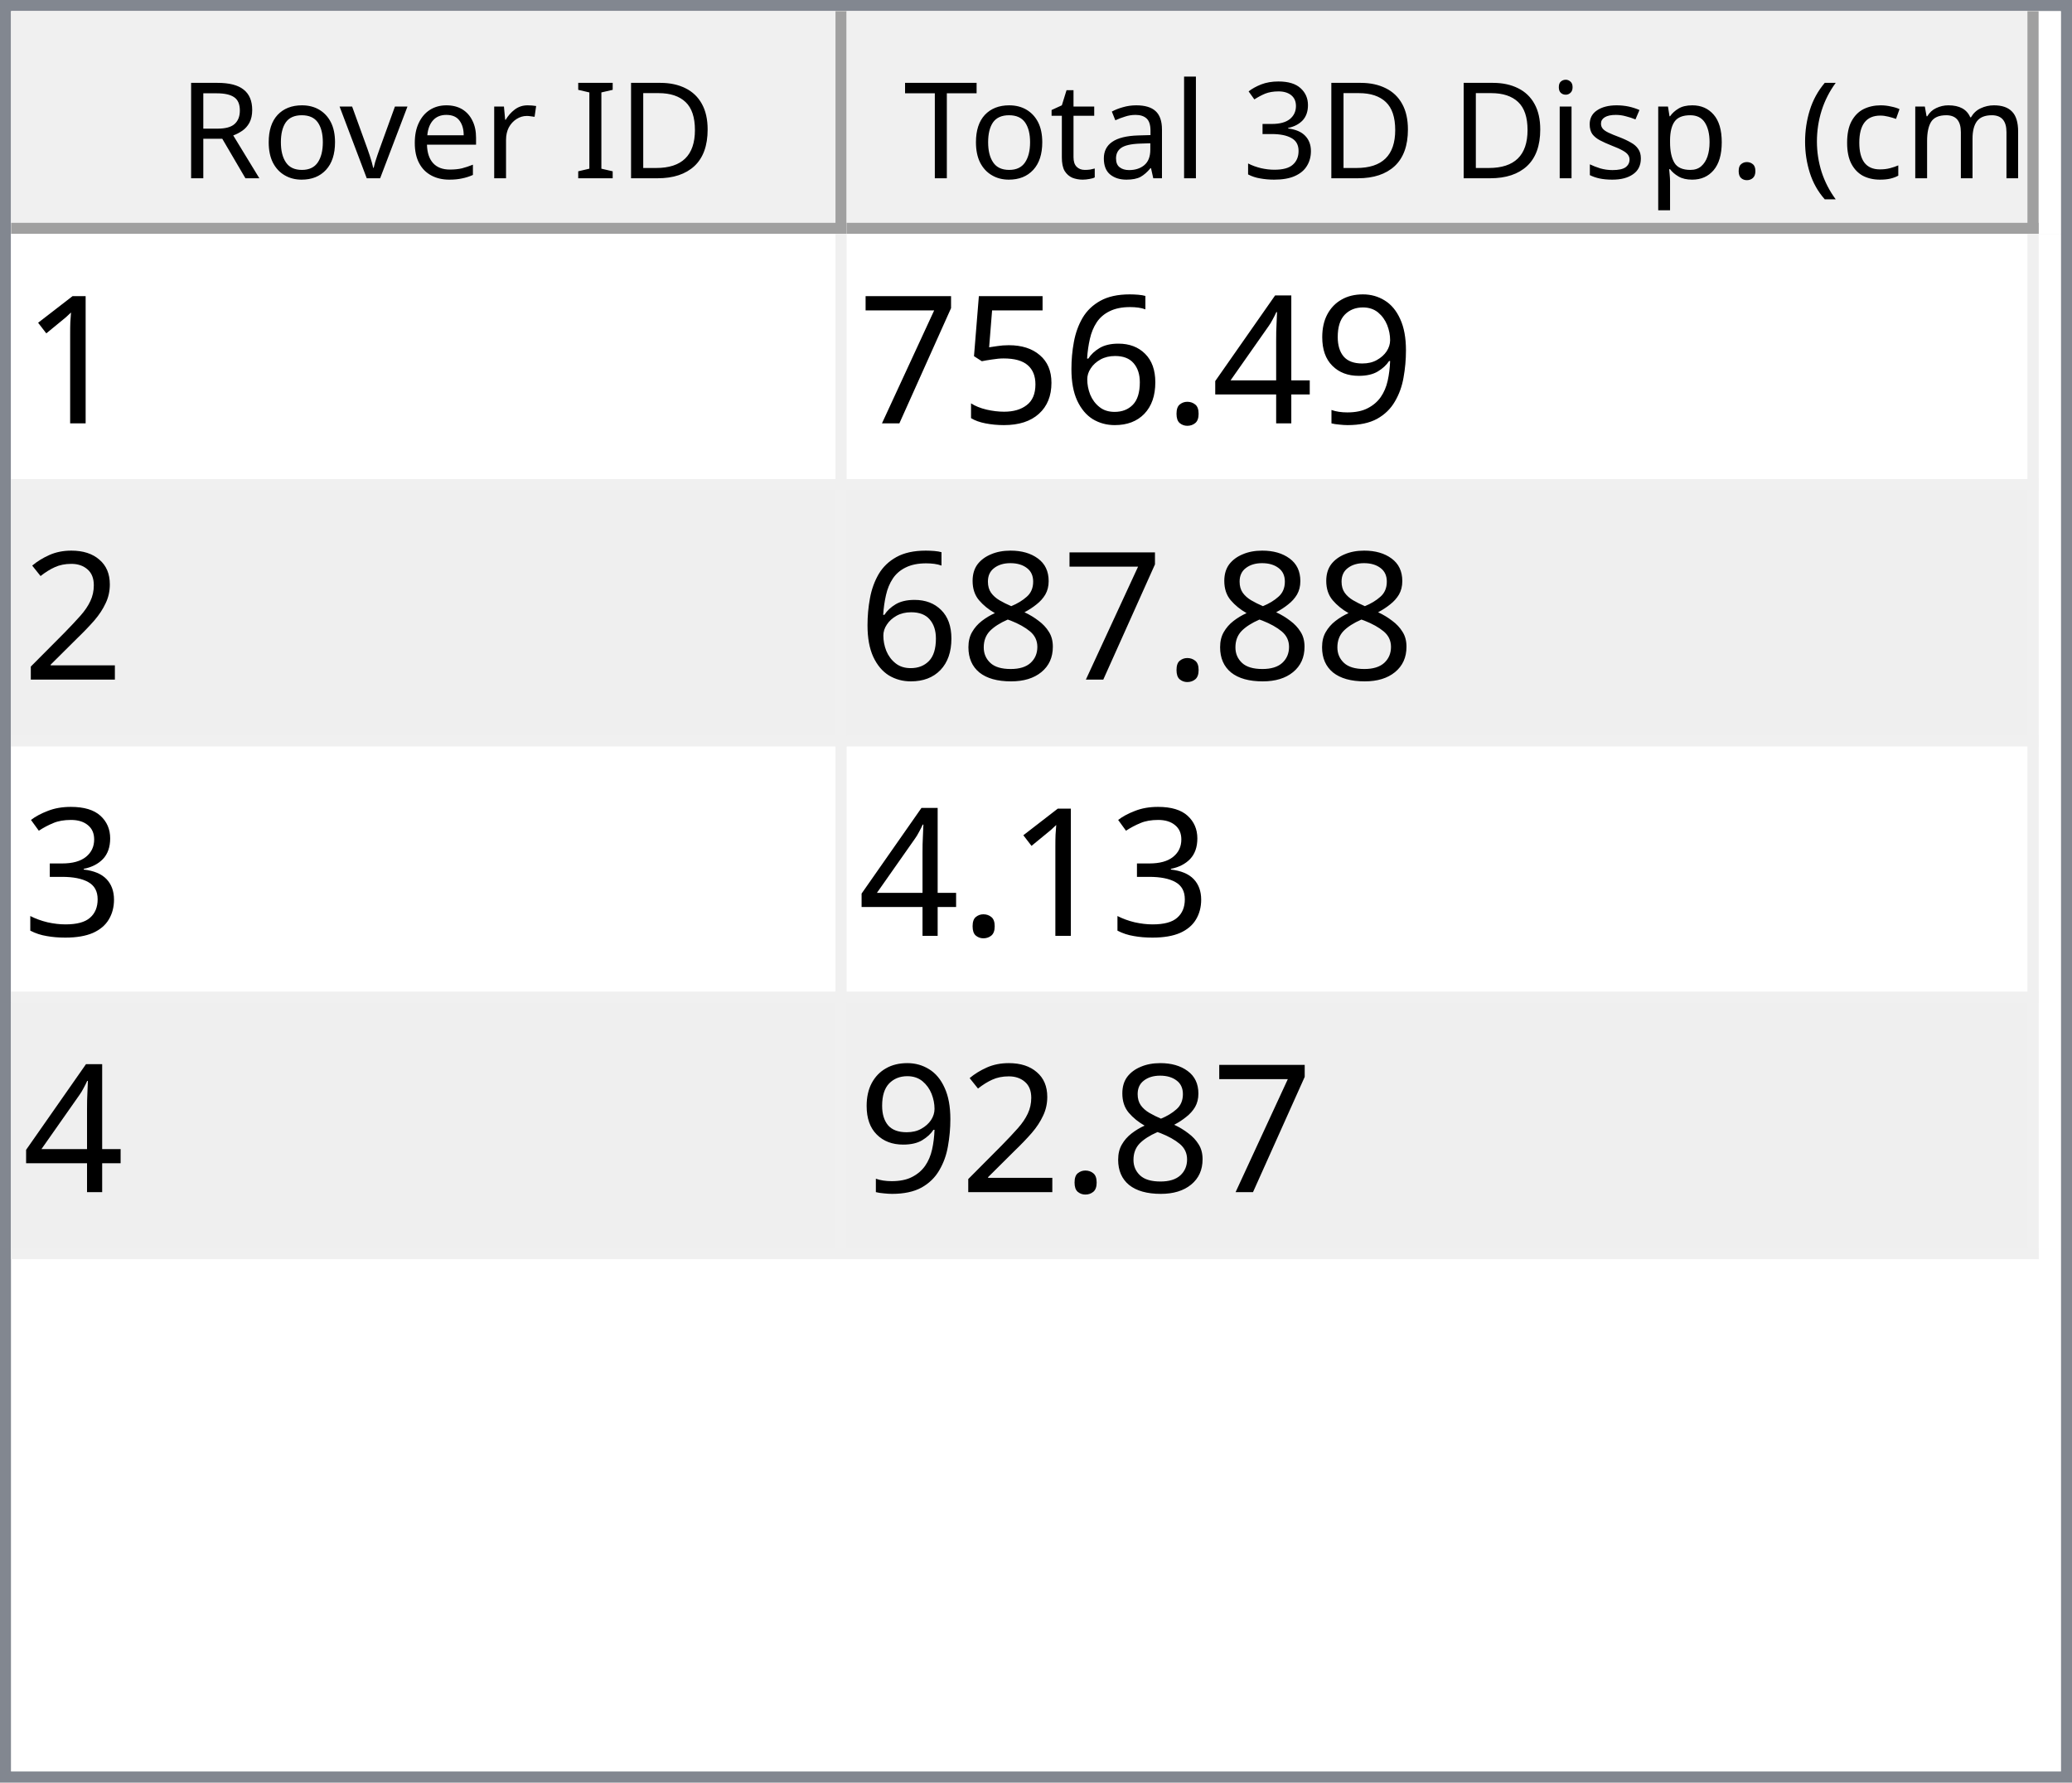
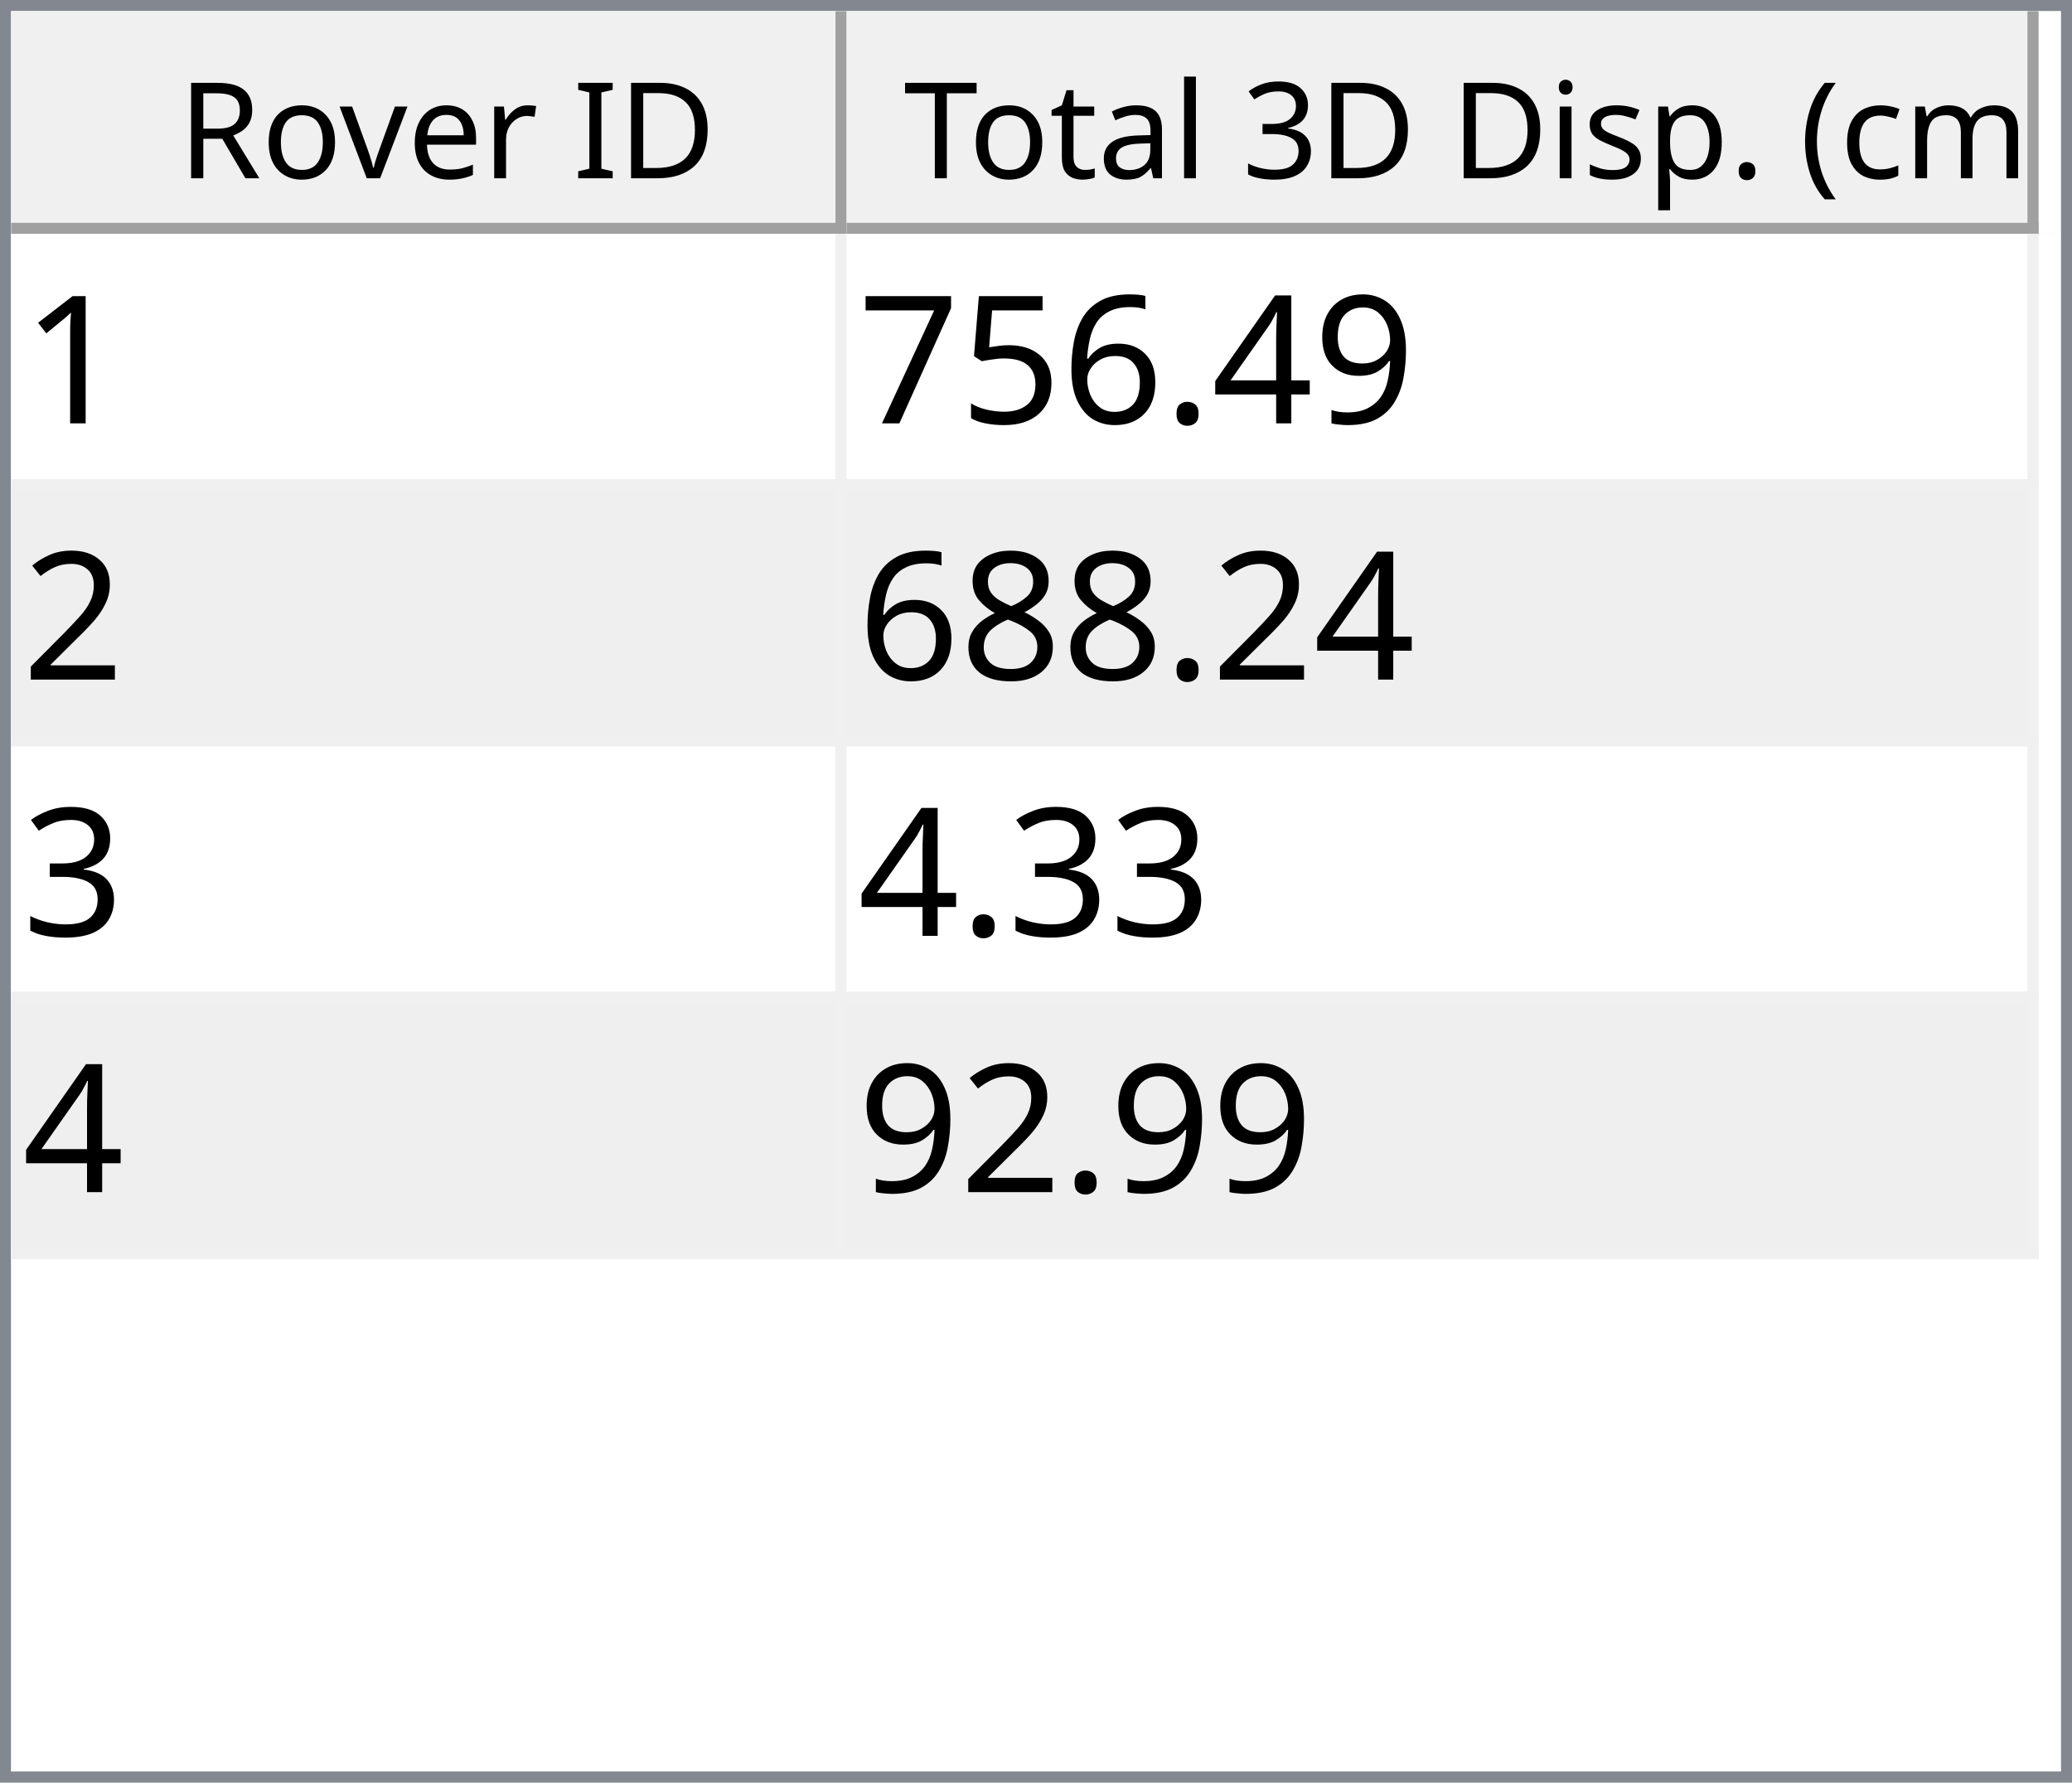
<svg xmlns="http://www.w3.org/2000/svg" style="fill-opacity:1; color-rendering:auto; color-interpolation:auto; text-rendering:auto; stroke:black; stroke-linecap:square; stroke-miterlimit:10; shape-rendering:auto; stroke-opacity:1; fill:black; stroke-dasharray:none; font-weight:normal; stroke-width:1; font-family:'Dialog'; font-style:normal; stroke-linejoin:miter; font-size:12px; stroke-dashoffset:0; image-rendering:auto;" width="186" height="160">
  <defs id="genericDefs" />
  <g>
    <defs id="defs1">
      <clipPath clipPathUnits="userSpaceOnUse" id="clipPath1">
        <path d="M0 0 L186 0 L186 160 L0 160 L0 0 Z" />
      </clipPath>
      <clipPath clipPathUnits="userSpaceOnUse" id="clipPath2">
        <path d="M0 0 L0 160 L186 160 L186 0 Z" />
      </clipPath>
      <clipPath clipPathUnits="userSpaceOnUse" id="clipPath3">
        <path d="M0 0 L0 20 L184 20 L184 0 Z" />
      </clipPath>
      <clipPath clipPathUnits="userSpaceOnUse" id="clipPath4">
        <path d="M0 0 L0 20 L75 20 L75 0 Z" />
      </clipPath>
      <clipPath clipPathUnits="userSpaceOnUse" id="clipPath5">
        <path d="M1 1 L1 19 L74 19 L74 1 Z" />
      </clipPath>
      <clipPath clipPathUnits="userSpaceOnUse" id="clipPath6">
        <path d="M0 0 L0 18 L73 18 L73 0 Z" />
      </clipPath>
      <clipPath clipPathUnits="userSpaceOnUse" id="clipPath7">
        <path d="M-0.5 -0.5 L-0.5 19.5 L74.5 19.5 L74.5 -0.5 Z" />
      </clipPath>
      <clipPath clipPathUnits="userSpaceOnUse" id="clipPath8">
        <path d="M0 0 L0 20 L107 20 L107 0 Z" />
      </clipPath>
      <clipPath clipPathUnits="userSpaceOnUse" id="clipPath9">
        <path d="M1 1 L1 19 L106 19 L106 1 Z" />
      </clipPath>
      <clipPath clipPathUnits="userSpaceOnUse" id="clipPath10">
        <path d="M0 0 L0 18 L105 18 L105 0 Z" />
      </clipPath>
      <clipPath clipPathUnits="userSpaceOnUse" id="clipPath11">
        <path d="M-0.5 -0.5 L-0.5 19.5 L106.5 19.5 L106.5 -0.5 Z" />
      </clipPath>
      <clipPath clipPathUnits="userSpaceOnUse" id="clipPath12">
        <path d="M0 0 L0 138 L184 138 L184 0 Z" />
      </clipPath>
      <clipPath clipPathUnits="userSpaceOnUse" id="clipPath13">
        <path d="M0 0 L0 92 L182 92 L182 0 Z" />
      </clipPath>
      <clipPath clipPathUnits="userSpaceOnUse" id="clipPath14">
        <path d="M-0.5 -0.5 L-0.5 91.5 L181.5 91.5 L181.5 -0.5 Z" />
      </clipPath>
      <clipPath clipPathUnits="userSpaceOnUse" id="clipPath15">
        <path d="M0 0 L0 22 L74 22 L74 0 Z" />
      </clipPath>
      <clipPath clipPathUnits="userSpaceOnUse" id="clipPath16">
        <path d="M0 0 L0 22 L106 22 L106 0 Z" />
      </clipPath>
      <font horiz-adv-x="64.551" id="font1">
        <font-face ascent="107.91" descent="25.098" units-per-em="100" style="font-style:normal; font-family:Segoe UI; font-weight:normal;" />
        <missing-glyph horiz-adv-x="64.551" d="M8.109 0 L8.109 68.266 L56.453 68.266 L56.453 0 L8.109 0 ZM15.328 7.234 L49.219 7.234 L49.219 61.031 L15.328 61.031 L15.328 7.234 Z" />
        <glyph unicode="D" horiz-adv-x="70.117" d="M9.188 0 L9.188 70.016 L28.516 70.016 Q65.531 70.016 65.531 35.891 Q65.531 19.672 55.25 9.836 Q44.969 0 27.734 0 L9.188 0 ZM17.391 62.594 L17.391 7.422 L27.828 7.422 Q41.609 7.422 49.273 14.797 Q56.938 22.172 56.938 35.688 Q56.938 62.594 28.328 62.594 L17.391 62.594 Z" />
        <glyph unicode="I" horiz-adv-x="26.611" d="M17.391 0 L9.188 0 L9.188 70.016 L17.391 70.016 L17.391 0 Z" />
        <glyph unicode=" " horiz-adv-x="27.393" d="" />
        <glyph unicode="r" horiz-adv-x="34.766" d="M34.188 41.891 Q32.078 43.5 28.125 43.5 Q23 43.5 19.555 38.672 Q16.109 33.844 16.109 25.484 L16.109 0 L8.109 0 L8.109 50 L16.109 50 L16.109 39.703 L16.312 39.703 Q18.016 44.969 21.531 47.922 Q25.047 50.875 29.391 50.875 Q32.516 50.875 34.188 50.203 L34.188 41.891 Z" />
        <glyph unicode="e" horiz-adv-x="52.295" d="M48.297 23 L12.984 23 Q13.188 14.656 17.484 10.109 Q21.781 5.562 29.297 5.562 Q37.75 5.562 44.828 11.141 L44.828 3.609 Q38.234 -1.172 27.391 -1.172 Q16.797 -1.172 10.742 5.641 Q4.688 12.453 4.688 24.812 Q4.688 36.469 11.305 43.82 Q17.922 51.172 27.734 51.172 Q37.547 51.172 42.922 44.828 Q48.297 38.484 48.297 27.203 L48.297 23 ZM40.094 29.781 Q40.047 36.719 36.75 40.578 Q33.453 44.438 27.594 44.438 Q21.922 44.438 17.969 40.383 Q14.016 36.328 13.094 29.781 L40.094 29.781 Z" />
        <glyph unicode="v" horiz-adv-x="47.9" d="M47.406 50 L27.484 0 L19.625 0 L0.688 50 L9.469 50 L22.172 13.672 Q23.578 9.672 23.922 6.688 L24.125 6.688 Q24.609 10.453 25.688 13.484 L38.969 50 L47.406 50 Z" />
        <glyph unicode="o" horiz-adv-x="58.594" d="M29 -1.172 Q17.922 -1.172 11.305 5.836 Q4.688 12.844 4.688 24.422 Q4.688 37.016 11.57 44.094 Q18.453 51.172 30.172 51.172 Q41.359 51.172 47.633 44.289 Q53.906 37.406 53.906 25.203 Q53.906 13.234 47.141 6.031 Q40.375 -1.172 29 -1.172 ZM29.594 44.438 Q21.875 44.438 17.383 39.188 Q12.891 33.938 12.891 24.703 Q12.891 15.828 17.43 10.695 Q21.969 5.562 29.594 5.562 Q37.359 5.562 41.531 10.594 Q45.703 15.625 45.703 24.906 Q45.703 34.281 41.531 39.359 Q37.359 44.438 29.594 44.438 Z" />
        <glyph unicode="R" horiz-adv-x="59.814" d="M59.375 0 L49.609 0 L37.891 19.625 Q36.281 22.359 34.766 24.289 Q33.25 26.219 31.664 27.438 Q30.078 28.656 28.25 29.219 Q26.422 29.781 24.125 29.781 L17.391 29.781 L17.391 0 L9.188 0 L9.188 70.016 L30.078 70.016 Q34.672 70.016 38.555 68.867 Q42.438 67.719 45.289 65.375 Q48.141 63.031 49.758 59.547 Q51.375 56.062 51.375 51.375 Q51.375 47.703 50.273 44.656 Q49.172 41.609 47.148 39.211 Q45.125 36.812 42.266 35.133 Q39.406 33.453 35.844 32.516 L35.844 32.328 Q37.594 31.547 38.891 30.547 Q40.188 29.547 41.359 28.18 Q42.531 26.812 43.68 25.078 Q44.828 23.344 46.234 21.047 L59.375 0 ZM17.391 62.594 L17.391 37.203 L28.516 37.203 Q31.594 37.203 34.203 38.133 Q36.812 39.062 38.719 40.797 Q40.625 42.531 41.703 45.047 Q42.781 47.562 42.781 50.688 Q42.781 56.297 39.141 59.445 Q35.5 62.594 28.609 62.594 L17.391 62.594 Z" />
        <glyph unicode=")" horiz-adv-x="30.176" d="M8.297 -15.922 L1.172 -15.922 Q16.406 2.344 16.406 26.812 Q16.406 51.469 1.078 70.016 L8.297 70.016 Q23.531 52.156 23.531 26.703 Q23.531 1.375 8.297 -15.922 Z" />
        <glyph unicode="m" horiz-adv-x="86.133" d="M79.109 0 L71.094 0 L71.094 28.719 Q71.094 37.016 68.531 40.727 Q65.969 44.438 59.906 44.438 Q54.781 44.438 51.195 39.75 Q47.609 35.062 47.609 28.516 L47.609 0 L39.594 0 L39.594 29.688 Q39.594 44.438 28.219 44.438 Q22.953 44.438 19.531 40.016 Q16.109 35.594 16.109 28.516 L16.109 0 L8.109 0 L8.109 50 L16.109 50 L16.109 42.094 L16.312 42.094 Q21.625 51.172 31.844 51.172 Q36.969 51.172 40.773 48.312 Q44.578 45.453 46 40.828 Q51.562 51.172 62.594 51.172 Q79.109 51.172 79.109 30.812 L79.109 0 Z" />
        <glyph unicode="c" horiz-adv-x="46.191" d="M42.188 2.297 Q36.422 -1.172 28.516 -1.172 Q17.828 -1.172 11.258 5.789 Q4.688 12.75 4.688 23.828 Q4.688 36.188 11.766 43.68 Q18.844 51.172 30.672 51.172 Q37.25 51.172 42.281 48.734 L42.281 40.531 Q36.719 44.438 30.375 44.438 Q22.703 44.438 17.797 38.945 Q12.891 33.453 12.891 24.516 Q12.891 15.719 17.508 10.641 Q22.125 5.562 29.891 5.562 Q36.422 5.562 42.188 9.906 L42.188 2.297 Z" />
        <glyph unicode="(" horiz-adv-x="30.176" d="M29.109 -15.922 L21.969 -15.922 Q6.844 1.375 6.844 26.703 Q6.844 52.156 21.969 70.016 L29.203 70.016 Q13.875 51.469 13.875 26.812 Q13.875 2.344 29.109 -15.922 Z" />
        <glyph unicode="." horiz-adv-x="21.68" d="M10.891 -1.078 Q8.641 -1.078 7.055 0.539 Q5.469 2.156 5.469 4.391 Q5.469 6.641 7.055 8.273 Q8.641 9.906 10.891 9.906 Q13.188 9.906 14.797 8.273 Q16.406 6.641 16.406 4.391 Q16.406 2.156 14.797 0.539 Q13.188 -1.078 10.891 -1.078 Z" />
        <glyph unicode="p" horiz-adv-x="58.789" d="M16.312 7.234 L16.109 7.234 L16.109 -23 L8.109 -23 L8.109 50 L16.109 50 L16.109 41.219 L16.312 41.219 Q22.219 51.172 33.594 51.172 Q43.266 51.172 48.688 44.461 Q54.109 37.75 54.109 26.469 Q54.109 13.922 48 6.375 Q41.891 -1.172 31.297 -1.172 Q21.578 -1.172 16.312 7.234 ZM16.109 27.391 L16.109 20.406 Q16.109 14.203 20.141 9.883 Q24.172 5.562 30.375 5.562 Q37.641 5.562 41.773 11.133 Q45.906 16.703 45.906 26.609 Q45.906 34.969 42.047 39.703 Q38.188 44.438 31.594 44.438 Q24.609 44.438 20.359 39.578 Q16.109 34.719 16.109 27.391 Z" />
        <glyph unicode="s" horiz-adv-x="42.432" d="M5.078 1.812 L5.078 10.406 Q11.625 5.562 19.484 5.562 Q30.031 5.562 30.031 12.594 Q30.031 14.594 29.125 15.992 Q28.219 17.391 26.68 18.461 Q25.141 19.531 23.07 20.383 Q21 21.234 18.609 22.172 Q15.281 23.484 12.766 24.828 Q10.25 26.172 8.57 27.859 Q6.891 29.547 6.031 31.695 Q5.172 33.844 5.172 36.719 Q5.172 40.234 6.789 42.945 Q8.406 45.656 11.086 47.484 Q13.766 49.312 17.211 50.242 Q20.656 51.172 24.312 51.172 Q30.812 51.172 35.938 48.922 L35.938 40.828 Q30.422 44.438 23.25 44.438 Q21 44.438 19.195 43.922 Q17.391 43.406 16.094 42.477 Q14.797 41.547 14.086 40.258 Q13.375 38.969 13.375 37.406 Q13.375 35.453 14.086 34.133 Q14.797 32.812 16.164 31.789 Q17.531 30.766 19.484 29.938 Q21.438 29.109 23.922 28.125 Q27.25 26.859 29.883 25.516 Q32.516 24.172 34.375 22.484 Q36.234 20.797 37.234 18.602 Q38.234 16.406 38.234 13.375 Q38.234 9.672 36.602 6.938 Q34.969 4.203 32.234 2.398 Q29.5 0.594 25.93 -0.289 Q22.359 -1.172 18.453 -1.172 Q10.75 -1.172 5.078 1.812 Z" />
        <glyph unicode="i" horiz-adv-x="24.219" d="M12.203 62.703 Q10.062 62.703 8.547 64.164 Q7.031 65.625 7.031 67.875 Q7.031 70.125 8.547 71.609 Q10.062 73.094 12.203 73.094 Q14.406 73.094 15.945 71.609 Q17.484 70.125 17.484 67.875 Q17.484 65.719 15.945 64.211 Q14.406 62.703 12.203 62.703 ZM16.109 0 L8.109 0 L8.109 50 L16.109 50 L16.109 0 Z" />
        <glyph unicode="3" horiz-adv-x="53.906" d="M46.531 19.828 Q46.531 15.094 44.75 11.211 Q42.969 7.328 39.719 4.57 Q36.469 1.812 31.93 0.297 Q27.391 -1.219 21.922 -1.219 Q11.922 -1.219 6 2.594 L6 11.188 Q13.094 5.609 22.219 5.609 Q25.875 5.609 28.828 6.539 Q31.781 7.469 33.906 9.227 Q36.031 10.984 37.18 13.477 Q38.328 15.969 38.328 19.094 Q38.328 32.812 18.797 32.812 L12.984 32.812 L12.984 39.594 L18.5 39.594 Q35.797 39.594 35.797 52.484 Q35.797 64.406 22.609 64.406 Q15.188 64.406 8.688 59.422 L8.688 67.188 Q15.375 71.188 24.609 71.188 Q29 71.188 32.57 69.969 Q36.141 68.75 38.68 66.555 Q41.219 64.359 42.609 61.281 Q44 58.203 44 54.5 Q44 40.672 30.031 36.719 L30.031 36.531 Q33.594 36.141 36.625 34.797 Q39.656 33.453 41.852 31.305 Q44.047 29.156 45.289 26.25 Q46.531 23.344 46.531 19.828 Z" />
        <glyph unicode="l" horiz-adv-x="24.219" d="M16.109 0 L8.109 0 L8.109 74.031 L16.109 74.031 L16.109 0 Z" />
        <glyph unicode="a" horiz-adv-x="50.879" d="M43.891 0 L35.891 0 L35.891 7.812 L35.688 7.812 Q30.469 -1.172 20.312 -1.172 Q12.844 -1.172 8.617 2.781 Q4.391 6.734 4.391 13.281 Q4.391 27.297 20.906 29.594 L35.891 31.688 Q35.891 44.438 25.594 44.438 Q16.547 44.438 9.281 38.281 L9.281 46.484 Q16.656 51.172 26.266 51.172 Q43.891 51.172 43.891 32.516 L43.891 0 ZM35.891 25.297 L23.828 23.641 Q18.266 22.859 15.43 20.875 Q12.594 18.891 12.594 13.875 Q12.594 10.203 15.211 7.883 Q17.828 5.562 22.172 5.562 Q28.125 5.562 32.008 9.742 Q35.891 13.922 35.891 20.312 L35.891 25.297 Z" />
        <glyph unicode="t" horiz-adv-x="33.887" d="M31.297 0.484 Q28.469 -1.078 23.828 -1.078 Q10.688 -1.078 10.688 13.578 L10.688 43.172 L2.094 43.172 L2.094 50 L10.688 50 L10.688 62.203 L18.703 64.797 L18.703 50 L31.297 50 L31.297 43.172 L18.703 43.172 L18.703 14.984 Q18.703 9.969 20.414 7.82 Q22.125 5.672 26.078 5.672 Q29.109 5.672 31.297 7.328 L31.297 0.484 Z" />
        <glyph unicode="T" horiz-adv-x="52.393" d="M50.594 62.594 L30.375 62.594 L30.375 0 L22.172 0 L22.172 62.594 L2 62.594 L2 70.016 L50.594 70.016 L50.594 62.594 Z" />
      </font>
      <font horiz-adv-x="75.0" id="font2">
        <font-face ascent="100.537" descent="21.973" units-per-em="100" style="font-style:normal; font-family:sans-serif; font-weight:normal;" />
        <missing-glyph horiz-adv-x="75.0" d="M12.5 0 L12.5 62.5 L62.5 62.5 L62.5 0 L12.5 0 ZM14.062 1.562 L60.938 1.562 L60.938 60.938 L14.062 60.938 L14.062 1.562 Z" />
        <glyph unicode="1" horiz-adv-x="55.615" d="M37.25 0 L28.469 0 L28.469 56 Q25.297 52.984 20.141 49.953 Q14.984 46.922 10.891 45.406 L10.891 53.906 Q18.266 57.375 23.781 62.305 Q29.297 67.234 31.594 71.875 L37.25 71.875 L37.25 0 Z" />
        <glyph unicode="9" horiz-adv-x="55.615" d="M5.469 16.547 L13.922 17.328 Q14.984 11.375 18.016 8.688 Q21.047 6 25.781 6 Q29.828 6 32.883 7.859 Q35.938 9.719 37.891 12.82 Q39.844 15.922 41.164 21.195 Q42.484 26.469 42.484 31.938 Q42.484 32.516 42.438 33.688 Q39.797 29.5 35.234 26.883 Q30.672 24.266 25.344 24.266 Q16.453 24.266 10.305 30.711 Q4.156 37.156 4.156 47.703 Q4.156 58.594 10.578 65.234 Q17 71.875 26.656 71.875 Q33.641 71.875 39.43 68.117 Q45.219 64.359 48.219 57.398 Q51.219 50.438 51.219 37.25 Q51.219 23.531 48.242 15.406 Q45.266 7.281 39.383 3.031 Q33.5 -1.219 25.594 -1.219 Q17.188 -1.219 11.867 3.445 Q6.547 8.109 5.469 16.547 ZM41.453 48.141 Q41.453 55.719 37.43 60.156 Q33.406 64.594 27.734 64.594 Q21.875 64.594 17.531 59.812 Q13.188 55.031 13.188 47.406 Q13.188 40.578 17.312 36.305 Q21.438 32.031 27.484 32.031 Q33.594 32.031 37.523 36.305 Q41.453 40.578 41.453 48.141 Z" />
        <glyph unicode="4" horiz-adv-x="55.615" d="M32.328 0 L32.328 17.141 L1.266 17.141 L1.266 25.203 L33.938 71.578 L41.109 71.578 L41.109 25.203 L50.781 25.203 L50.781 17.141 L41.109 17.141 L41.109 0 L32.328 0 ZM32.328 25.203 L32.328 57.469 L9.906 25.203 L32.328 25.203 Z" />
        <glyph unicode="." horiz-adv-x="27.783" d="M9.078 0 L9.078 10.016 L19.094 10.016 L19.094 0 L9.078 0 Z" />
        <glyph unicode="6" horiz-adv-x="55.615" d="M49.75 54.047 L41.016 53.375 Q39.844 58.547 37.703 60.891 Q34.125 64.656 28.906 64.656 Q24.703 64.656 21.531 62.312 Q17.391 59.281 14.992 53.469 Q12.594 47.656 12.5 36.922 Q15.672 41.75 20.266 44.094 Q24.859 46.438 29.891 46.438 Q38.672 46.438 44.852 39.969 Q51.031 33.5 51.031 23.25 Q51.031 16.5 48.125 10.719 Q45.219 4.938 40.141 1.859 Q35.062 -1.219 28.609 -1.219 Q17.625 -1.219 10.695 6.859 Q3.766 14.938 3.766 33.5 Q3.766 54.25 11.422 63.672 Q18.109 71.875 29.438 71.875 Q37.891 71.875 43.289 67.141 Q48.688 62.406 49.75 54.047 ZM13.875 23.188 Q13.875 18.656 15.797 14.508 Q17.719 10.359 21.188 8.18 Q24.656 6 28.469 6 Q34.031 6 38.039 10.492 Q42.047 14.984 42.047 22.703 Q42.047 30.125 38.086 34.398 Q34.125 38.672 28.125 38.672 Q22.172 38.672 18.023 34.398 Q13.875 30.125 13.875 23.188 Z" />
        <glyph unicode="5" horiz-adv-x="55.615" d="M4.156 18.75 L13.375 19.531 Q14.406 12.797 18.141 9.398 Q21.875 6 27.156 6 Q33.5 6 37.891 10.789 Q42.281 15.578 42.281 23.484 Q42.281 31 38.062 35.352 Q33.844 39.703 27 39.703 Q22.75 39.703 19.336 37.773 Q15.922 35.844 13.969 32.766 L5.719 33.844 L12.641 70.609 L48.25 70.609 L48.25 62.203 L19.672 62.203 L15.828 42.969 Q22.266 47.469 29.344 47.469 Q38.719 47.469 45.164 40.969 Q51.609 34.469 51.609 24.266 Q51.609 14.547 45.953 7.469 Q39.062 -1.219 27.156 -1.219 Q17.391 -1.219 11.211 4.25 Q5.031 9.719 4.156 18.75 Z" />
        <glyph unicode="7" horiz-adv-x="55.615" d="M4.734 62.203 L4.734 70.656 L51.078 70.656 L51.078 63.812 Q44.234 56.547 37.523 44.484 Q30.812 32.422 27.156 19.672 Q24.516 10.688 23.781 0 L14.75 0 Q14.891 8.453 18.062 20.414 Q21.234 32.375 27.172 43.484 Q33.109 54.594 39.797 62.203 L4.734 62.203 Z" />
        <glyph unicode="2" horiz-adv-x="55.615" d="M50.344 8.453 L50.344 0 L3.031 0 Q2.938 3.172 4.047 6.109 Q5.859 10.938 9.836 15.625 Q13.812 20.312 21.344 26.469 Q33.016 36.031 37.117 41.625 Q41.219 47.219 41.219 52.203 Q41.219 57.422 37.477 61.008 Q33.734 64.594 27.734 64.594 Q21.391 64.594 17.578 60.789 Q13.766 56.984 13.719 50.25 L4.688 51.172 Q5.609 61.281 11.664 66.578 Q17.719 71.875 27.938 71.875 Q38.234 71.875 44.242 66.164 Q50.25 60.453 50.25 52 Q50.25 47.703 48.492 43.555 Q46.734 39.406 42.656 34.812 Q38.578 30.219 29.109 22.219 Q21.188 15.578 18.945 13.211 Q16.703 10.844 15.234 8.453 L50.344 8.453 Z" />
        <glyph unicode="8" horiz-adv-x="55.615" d="M17.672 38.812 Q12.203 40.828 9.57 44.539 Q6.938 48.25 6.938 53.422 Q6.938 61.234 12.555 66.555 Q18.172 71.875 27.484 71.875 Q36.859 71.875 42.578 66.43 Q48.297 60.984 48.297 53.172 Q48.297 48.188 45.68 44.508 Q43.062 40.828 37.75 38.812 Q44.344 36.672 47.781 31.883 Q51.219 27.094 51.219 20.453 Q51.219 11.281 44.727 5.031 Q38.234 -1.219 27.641 -1.219 Q17.047 -1.219 10.547 5.055 Q4.047 11.328 4.047 20.703 Q4.047 27.688 7.594 32.398 Q11.141 37.109 17.672 38.812 ZM15.922 53.719 Q15.922 48.641 19.195 45.414 Q22.469 42.188 27.688 42.188 Q32.766 42.188 36.016 45.383 Q39.266 48.578 39.266 53.219 Q39.266 58.062 35.914 61.359 Q32.562 64.656 27.594 64.656 Q22.562 64.656 19.242 61.43 Q15.922 58.203 15.922 53.719 ZM13.094 20.656 Q13.094 16.891 14.875 13.375 Q16.656 9.859 20.172 7.93 Q23.688 6 27.734 6 Q34.031 6 38.133 10.055 Q42.234 14.109 42.234 20.359 Q42.234 26.703 38.016 30.859 Q33.797 35.016 27.438 35.016 Q21.234 35.016 17.164 30.914 Q13.094 26.812 13.094 20.656 Z" />
        <glyph unicode="3" horiz-adv-x="55.615" d="M4.203 18.891 L12.984 20.062 Q14.5 12.594 18.141 9.297 Q21.781 6 27 6 Q33.203 6 37.477 10.297 Q41.75 14.594 41.75 20.953 Q41.75 27 37.797 30.93 Q33.844 34.859 27.734 34.859 Q25.25 34.859 21.531 33.891 L22.516 41.609 Q23.391 41.5 23.922 41.5 Q29.547 41.5 34.039 44.43 Q38.531 47.359 38.531 53.469 Q38.531 58.297 35.258 61.477 Q31.984 64.656 26.812 64.656 Q21.688 64.656 18.266 61.43 Q14.844 58.203 13.875 51.766 L5.078 53.328 Q6.688 62.156 12.398 67.016 Q18.109 71.875 26.609 71.875 Q32.469 71.875 37.398 69.359 Q42.328 66.844 44.945 62.5 Q47.562 58.156 47.562 53.266 Q47.562 48.641 45.07 44.828 Q42.578 41.016 37.703 38.766 Q44.047 37.312 47.562 32.695 Q51.078 28.078 51.078 21.141 Q51.078 11.766 44.242 5.25 Q37.406 -1.266 26.953 -1.266 Q17.531 -1.266 11.305 4.352 Q5.078 9.969 4.203 18.891 Z" />
      </font>
    </defs>
    <g style="fill:white; stroke:white;">
      <rect x="0" y="0" width="186" style="clip-path:url(#clipPath1); stroke:none;" height="160" />
    </g>
    <g style="fill:white; text-rendering:optimizeSpeed; color-rendering:optimizeSpeed; image-rendering:optimizeSpeed; shape-rendering:crispEdges; stroke:white; color-interpolation:sRGB;">
      <rect x="0" width="186" height="160" y="0" style="stroke:none;" />
      <path style="stroke:none;" d="M0 160 L186 160 L186 0 L0 0 Z" />
    </g>
    <g style="fill:rgb(240,240,240); font-family:'Segoe UI'; stroke:rgb(240,240,240);">
      <rect x="0" y="0" width="186" style="clip-path:url(#clipPath2); stroke:none;" height="160" />
    </g>
    <g style="fill:rgb(130,135,144); font-family:'Segoe UI'; stroke:rgb(130,135,144);">
      <path d="M0 0 L186 0 L186 160 L0 160 L0 0 ZM1 1 L185 1 L185 159 L1 159 L1 1 Z" style="fill-rule:evenodd; clip-path:url(#clipPath2); stroke:none;" />
    </g>
    <g style="fill:white; font-family:'Segoe UI'; stroke:white;" transform="translate(1,1)">
      <rect x="0" y="0" width="184" style="clip-path:url(#clipPath3); stroke:none;" height="20" />
    </g>
    <g style="fill:rgb(240,240,240); font-family:'Segoe UI'; stroke:rgb(240,240,240);" transform="translate(1,1)">
      <rect x="0" y="0" width="75" style="clip-path:url(#clipPath4); stroke:none;" height="20" />
    </g>
    <g style="font-family:'Segoe UI';" transform="translate(2,2)">
      <text x="14" xml:space="preserve" y="14" style="clip-path:url(#clipPath6); stroke:none;">Rover ID</text>
    </g>
    <g style="fill:rgb(160,160,160); font-family:'Segoe UI'; stroke:rgb(160,160,160); stroke-linejoin:bevel;" transform="translate(1.5,1.5)">
      <line x1="74" x2="74" y1="0" style="fill:none; clip-path:url(#clipPath7);" y2="19" />
    </g>
    <g style="fill:rgb(160,160,160); font-family:'Segoe UI'; stroke:rgb(160,160,160); stroke-linejoin:bevel;" transform="matrix(1,0,0,1,1,1) translate(0.5,0.5)">
      <line x1="0" x2="74" y1="19" style="fill:none; clip-path:url(#clipPath7);" y2="19" />
    </g>
    <g style="fill:rgb(240,240,240); font-family:'Segoe UI'; stroke:rgb(240,240,240);" transform="translate(76,1)">
      <rect x="0" y="0" width="107" style="clip-path:url(#clipPath8); stroke:none;" height="20" />
    </g>
    <g style="font-family:'Segoe UI';" transform="translate(77,2)">
      <text x="1" xml:space="preserve" y="14" style="clip-path:url(#clipPath10); stroke:none;"> Total 3D Disp. (cm)</text>
    </g>
    <g style="fill:rgb(160,160,160); font-family:'Segoe UI'; stroke:rgb(160,160,160); stroke-linejoin:bevel;" transform="translate(76.5,1.5)">
      <line x1="106" x2="106" y1="0" style="fill:none; clip-path:url(#clipPath11);" y2="19" />
    </g>
    <g style="fill:rgb(160,160,160); font-family:'Segoe UI'; stroke:rgb(160,160,160); stroke-linejoin:bevel;" transform="matrix(1,0,0,1,76,1) translate(0.5,0.5)">
      <line x1="0" x2="106" y1="19" style="fill:none; clip-path:url(#clipPath11);" y2="19" />
    </g>
    <g style="fill:white; font-family:'Segoe UI'; stroke:white;" transform="translate(1,21)">
      <rect x="0" y="0" width="184" style="clip-path:url(#clipPath12); stroke:none;" height="138" />
    </g>
    <g style="fill:rgb(240,240,240); font-size:16px; font-family:sans-serif; stroke:rgb(240,240,240);" transform="translate(1,21)">
      <rect x="0" y="0" width="182" style="clip-path:url(#clipPath13); stroke:none;" height="92" />
      <line transform="translate(0.5,0.5)" x1="0" x2="181" y1="22" style="clip-path:url(#clipPath14); fill:none; stroke-linejoin:bevel;" y2="22" />
    </g>
    <g transform="matrix(1,0,0,1,1,21) translate(0.5,0.5)" style="fill:rgb(240,240,240); font-size:16px; font-family:sans-serif; stroke:rgb(240,240,240); stroke-linejoin:bevel;">
      <line x1="0" x2="181" y1="45" style="fill:none; clip-path:url(#clipPath14);" y2="45" />
    </g>
    <g transform="matrix(1,0,0,1,1,21) translate(0.5,0.5)" style="fill:rgb(240,240,240); font-size:16px; font-family:sans-serif; stroke:rgb(240,240,240); stroke-linejoin:bevel;">
      <line x1="0" x2="181" y1="68" style="fill:none; clip-path:url(#clipPath14);" y2="68" />
    </g>
    <g transform="matrix(1,0,0,1,1,21) translate(0.5,0.5)" style="fill:rgb(240,240,240); font-size:16px; font-family:sans-serif; stroke:rgb(240,240,240); stroke-linejoin:bevel;">
      <line x1="0" x2="181" y1="91" style="fill:none; clip-path:url(#clipPath14);" y2="91" />
    </g>
    <g transform="matrix(1,0,0,1,1,21) translate(0.5,0.5)" style="fill:rgb(240,240,240); font-size:16px; font-family:sans-serif; stroke:rgb(240,240,240); stroke-linejoin:bevel;">
      <line x1="74" x2="74" y1="0" style="fill:none; clip-path:url(#clipPath14);" y2="91" />
    </g>
    <g transform="matrix(1,0,0,1,1,21) translate(0.5,0.5)" style="fill:rgb(240,240,240); font-size:16px; font-family:sans-serif; stroke:rgb(240,240,240); stroke-linejoin:bevel;">
      <line x1="181" x2="181" y1="0" style="fill:none; clip-path:url(#clipPath14);" y2="91" />
    </g>
    <g style="fill:white; font-size:16px; font-family:sans-serif; stroke:white;" transform="matrix(1,0,0,1,1,21)">
      <rect x="0" y="0" width="74" style="clip-path:url(#clipPath15); stroke:none;" height="22" />
      <text x="1" y="17" style="fill:black; clip-path:url(#clipPath15); stroke:none;" xml:space="preserve">1</text>
    </g>
    <g style="fill:white; font-size:16px; font-family:sans-serif; stroke:white;" transform="matrix(1,0,0,1,1,21) translate(75,0)">
      <rect x="0" y="0" width="106" style="clip-path:url(#clipPath16); stroke:none;" height="22" />
      <text x="1" y="17" style="fill:black; clip-path:url(#clipPath16); stroke:none;" xml:space="preserve">756.49</text>
    </g>
    <g style="fill:rgb(239,239,239); font-size:16px; font-family:sans-serif; stroke:rgb(239,239,239);" transform="matrix(1,0,0,1,1,21) translate(0,23)">
      <rect x="0" y="0" width="74" style="clip-path:url(#clipPath15); stroke:none;" height="22" />
      <text x="1" y="17" style="fill:black; clip-path:url(#clipPath15); stroke:none;" xml:space="preserve">2</text>
    </g>
    <g style="fill:rgb(239,239,239); font-size:16px; font-family:sans-serif; stroke:rgb(239,239,239);" transform="matrix(1,0,0,1,1,21) translate(75,23)">
      <rect x="0" y="0" width="106" style="clip-path:url(#clipPath16); stroke:none;" height="22" />
-       <text x="1" y="17" style="fill:black; clip-path:url(#clipPath16); stroke:none;" xml:space="preserve">687.88</text>
+       <text x="1" y="17" style="fill:black; clip-path:url(#clipPath16); stroke:none;" xml:space="preserve">688.24</text>
    </g>
    <g style="fill:white; font-size:16px; font-family:sans-serif; stroke:white;" transform="matrix(1,0,0,1,1,21) translate(0,46)">
      <rect x="0" y="0" width="74" style="clip-path:url(#clipPath15); stroke:none;" height="22" />
      <text x="1" y="17" style="fill:black; clip-path:url(#clipPath15); stroke:none;" xml:space="preserve">3</text>
    </g>
    <g style="fill:white; font-size:16px; font-family:sans-serif; stroke:white;" transform="matrix(1,0,0,1,1,21) translate(75,46)">
      <rect x="0" y="0" width="106" style="clip-path:url(#clipPath16); stroke:none;" height="22" />
-       <text x="1" y="17" style="fill:black; clip-path:url(#clipPath16); stroke:none;" xml:space="preserve">4.13</text>
+       <text x="1" y="17" style="fill:black; clip-path:url(#clipPath16); stroke:none;" xml:space="preserve">4.33</text>
    </g>
    <g style="fill:rgb(239,239,239); font-size:16px; font-family:sans-serif; stroke:rgb(239,239,239);" transform="matrix(1,0,0,1,1,21) translate(0,69)">
      <rect x="0" y="0" width="74" style="clip-path:url(#clipPath15); stroke:none;" height="22" />
      <text x="1" y="17" style="fill:black; clip-path:url(#clipPath15); stroke:none;" xml:space="preserve">4</text>
    </g>
    <g style="fill:rgb(239,239,239); font-size:16px; font-family:sans-serif; stroke:rgb(239,239,239);" transform="matrix(1,0,0,1,1,21) translate(75,69)">
      <rect x="0" y="0" width="106" style="clip-path:url(#clipPath16); stroke:none;" height="22" />
-       <text x="1" y="17" style="fill:black; clip-path:url(#clipPath16); stroke:none;" xml:space="preserve">92.87</text>
+       <text x="1" y="17" style="fill:black; clip-path:url(#clipPath16); stroke:none;" xml:space="preserve">92.99</text>
    </g>
  </g>
</svg>
